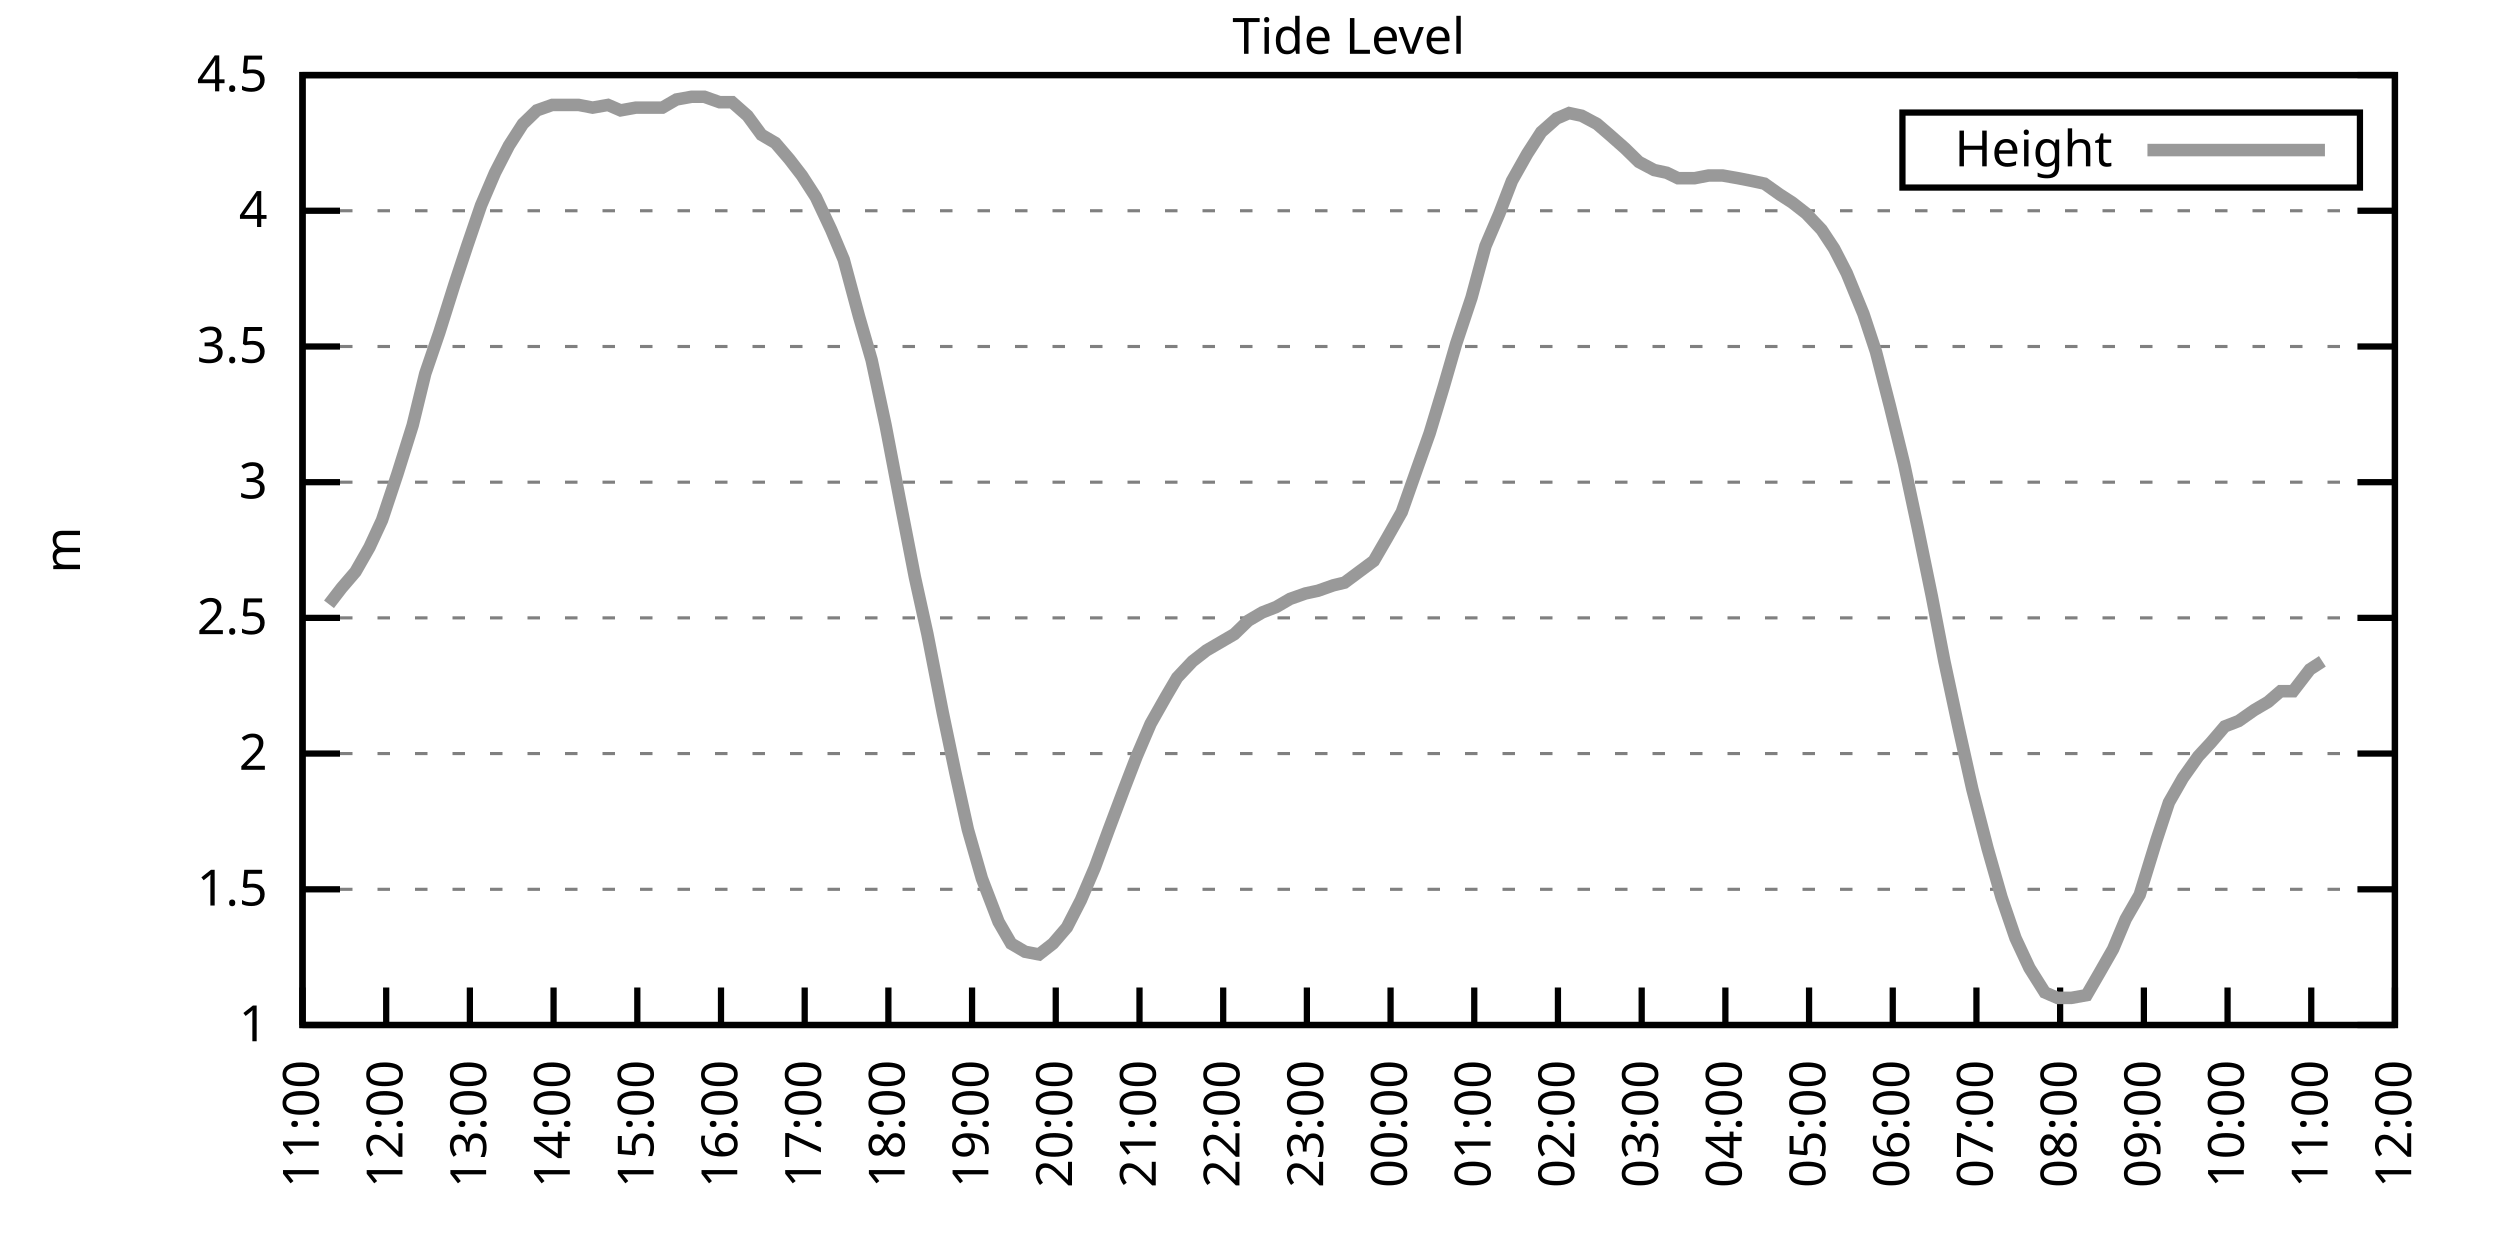
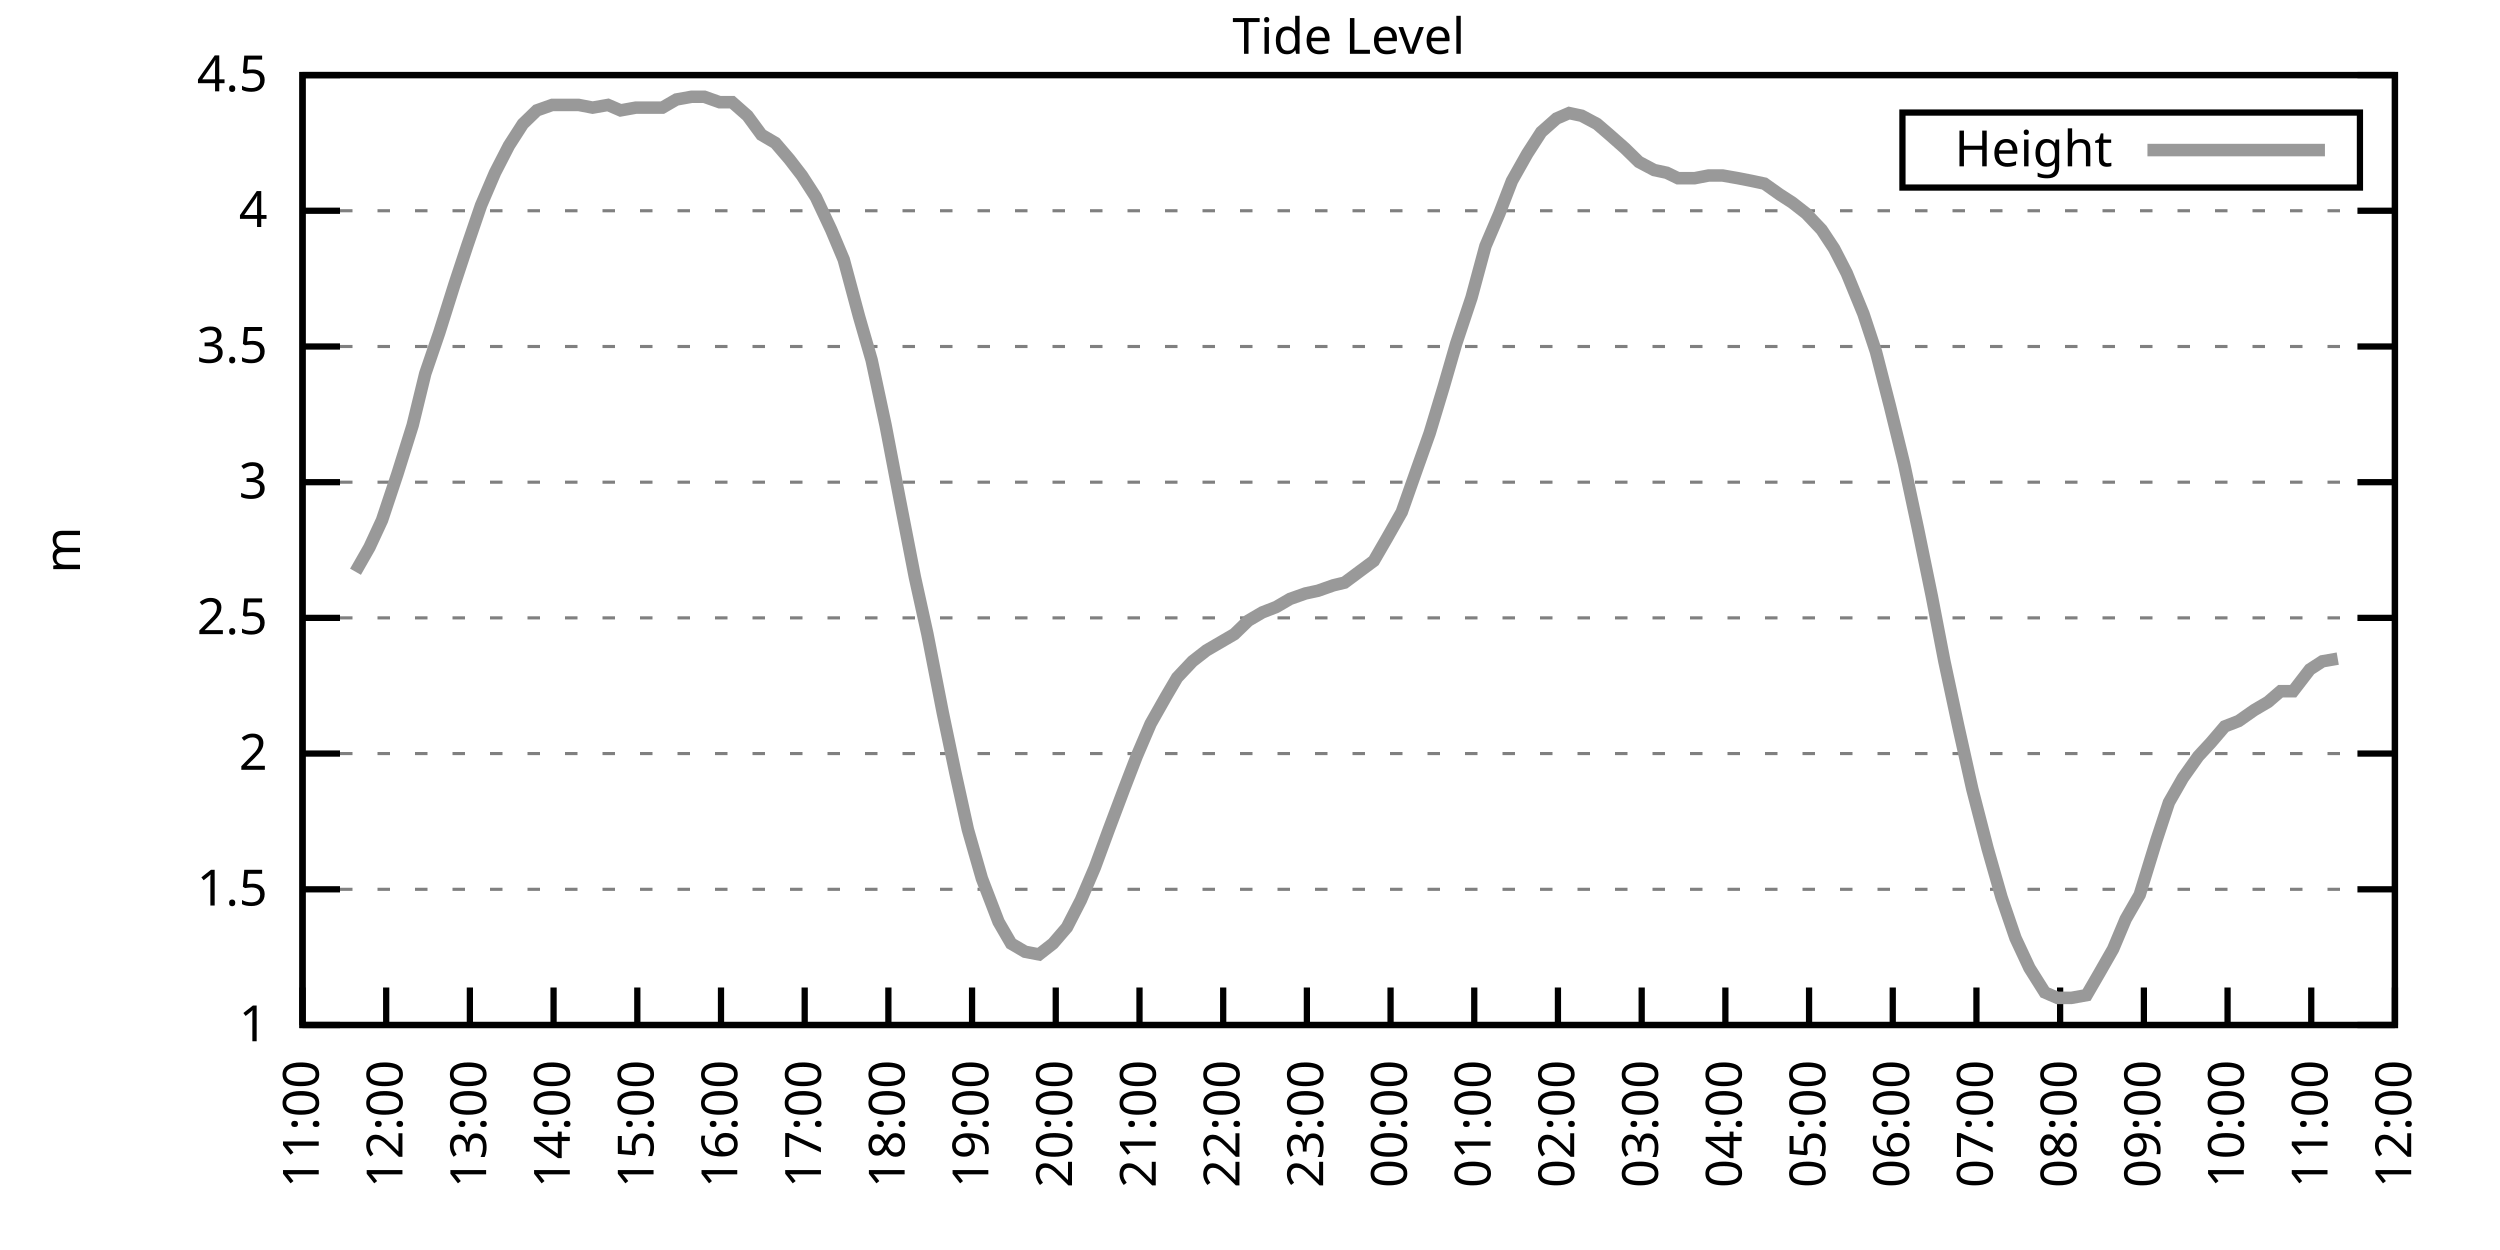
<svg xmlns="http://www.w3.org/2000/svg" xmlns:xlink="http://www.w3.org/1999/xlink" width="400" height="200" viewBox="0 0 400 200">
  <g id="gnuplot_canvas">
    <rect x="0" y="0" width="400" height="200" fill="none" />
    <defs>
      <circle id="gpDot" r="0.5" stroke-width="0.5" stroke="currentColor" />
      <path id="gpPt0" stroke-width="0.333" stroke="currentColor" d="M-1,0 h2 M0,-1 v2" />
      <path id="gpPt1" stroke-width="0.333" stroke="currentColor" d="M-1,-1 L1,1 M1,-1 L-1,1" />
      <path id="gpPt2" stroke-width="0.333" stroke="currentColor" d="M-1,0 L1,0 M0,-1 L0,1 M-1,-1 L1,1 M-1,1 L1,-1" />
      <rect id="gpPt3" stroke-width="0.333" stroke="currentColor" x="-1" y="-1" width="2" height="2" />
      <rect id="gpPt4" stroke-width="0.333" stroke="currentColor" fill="currentColor" x="-1" y="-1" width="2" height="2" />
      <circle id="gpPt5" stroke-width="0.333" stroke="currentColor" cx="0" cy="0" r="1" />
      <use xlink:href="#gpPt5" id="gpPt6" fill="currentColor" stroke="none" />
      <path id="gpPt7" stroke-width="0.333" stroke="currentColor" d="M0,-1.33 L-1.33,0.67 L1.33,0.67 z" />
      <use xlink:href="#gpPt7" id="gpPt8" fill="currentColor" stroke="none" />
      <use xlink:href="#gpPt7" id="gpPt9" stroke="currentColor" transform="rotate(180)" />
      <use xlink:href="#gpPt9" id="gpPt10" fill="currentColor" stroke="none" />
      <use xlink:href="#gpPt3" id="gpPt11" stroke="currentColor" transform="rotate(45)" />
      <use xlink:href="#gpPt11" id="gpPt12" fill="currentColor" stroke="none" />
      <path id="gpPt13" stroke-width="0.333" stroke="currentColor" d="M0,1.330 L1.265,0.411 L0.782,-1.067 L-0.782,-1.076 L-1.265,0.411 z" />
      <use xlink:href="#gpPt13" id="gpPt14" fill="currentColor" stroke="none" />
      <filter id="textbox" filterUnits="objectBoundingBox" x="0" y="0" height="1" width="1">
        <feFlood flood-color="white" flood-opacity="1" result="bgnd" />
        <feComposite in="SourceGraphic" in2="bgnd" operator="atop" />
      </filter>
      <filter id="greybox" filterUnits="objectBoundingBox" x="0" y="0" height="1" width="1">
        <feFlood flood-color="lightgrey" flood-opacity="1" result="grey" />
        <feComposite in="SourceGraphic" in2="grey" operator="atop" />
      </filter>
    </defs>
    <g fill="none" color="white" stroke="currentColor" stroke-width="1.00" stroke-linecap="butt" stroke-linejoin="miter">
</g>
    <g fill="none" color="black" stroke="currentColor" stroke-width="1.00" stroke-linecap="butt" stroke-linejoin="miter">
      <g stroke="none" shape-rendering="crispEdges">
        <polygon fill="rgb(255, 255, 255)" points="48.40,164.00 383.18,164.00 383.18,12.02 48.40,12.02 " />
      </g>
    </g>
    <g fill="none" color="black" stroke="currentColor" stroke-width="1.00" stroke-linecap="butt" stroke-linejoin="miter">
</g>
    <g fill="none" color="black" stroke="black" stroke-width="0.50" stroke-linecap="butt" stroke-linejoin="miter">
</g>
    <g fill="none" color="gray" stroke="currentColor" stroke-width="0.50" stroke-linecap="butt" stroke-linejoin="miter">
      <path stroke="gray" stroke-dasharray="2,4" class="gridline" d="M48.40,164.00 L383.19,164.00  " />
    </g>
    <g fill="none" color="gray" stroke="gray" stroke-width="1.00" stroke-linecap="butt" stroke-linejoin="miter">
</g>
    <g fill="none" color="black" stroke="currentColor" stroke-width="1.00" stroke-linecap="butt" stroke-linejoin="miter">
      <path stroke="black" d="M48.40,164.00 L54.40,164.00 M383.19,164.00 L377.19,164.00  " />
      <g transform="translate(42.80,166.60)" stroke="none" fill="black" font-family="Sans" font-size="8.00" text-anchor="end">
        <text>
          <tspan font-family="Sans"> 1</tspan>
        </text>
      </g>
    </g>
    <g fill="none" color="black" stroke="currentColor" stroke-width="1.00" stroke-linecap="butt" stroke-linejoin="miter">
</g>
    <g fill="none" color="black" stroke="black" stroke-width="0.50" stroke-linecap="butt" stroke-linejoin="miter">
</g>
    <g fill="none" color="gray" stroke="currentColor" stroke-width="0.50" stroke-linecap="butt" stroke-linejoin="miter">
      <path stroke="gray" stroke-dasharray="2,4" class="gridline" d="M48.40,142.29 L383.19,142.29  " />
    </g>
    <g fill="none" color="gray" stroke="gray" stroke-width="1.00" stroke-linecap="butt" stroke-linejoin="miter">
</g>
    <g fill="none" color="black" stroke="currentColor" stroke-width="1.00" stroke-linecap="butt" stroke-linejoin="miter">
      <path stroke="black" d="M48.40,142.29 L54.40,142.29 M383.19,142.29 L377.19,142.29  " />
      <g transform="translate(42.80,144.89)" stroke="none" fill="black" font-family="Sans" font-size="8.00" text-anchor="end">
        <text>
          <tspan font-family="Sans"> 1.5</tspan>
        </text>
      </g>
    </g>
    <g fill="none" color="black" stroke="currentColor" stroke-width="1.00" stroke-linecap="butt" stroke-linejoin="miter">
</g>
    <g fill="none" color="black" stroke="black" stroke-width="0.50" stroke-linecap="butt" stroke-linejoin="miter">
</g>
    <g fill="none" color="gray" stroke="currentColor" stroke-width="0.50" stroke-linecap="butt" stroke-linejoin="miter">
      <path stroke="gray" stroke-dasharray="2,4" class="gridline" d="M48.40,120.57 L383.19,120.57  " />
    </g>
    <g fill="none" color="gray" stroke="gray" stroke-width="1.00" stroke-linecap="butt" stroke-linejoin="miter">
</g>
    <g fill="none" color="black" stroke="currentColor" stroke-width="1.00" stroke-linecap="butt" stroke-linejoin="miter">
      <path stroke="black" d="M48.40,120.57 L54.40,120.57 M383.19,120.57 L377.19,120.57  " />
      <g transform="translate(42.80,123.17)" stroke="none" fill="black" font-family="Sans" font-size="8.00" text-anchor="end">
        <text>
          <tspan font-family="Sans"> 2</tspan>
        </text>
      </g>
    </g>
    <g fill="none" color="black" stroke="currentColor" stroke-width="1.00" stroke-linecap="butt" stroke-linejoin="miter">
</g>
    <g fill="none" color="black" stroke="black" stroke-width="0.50" stroke-linecap="butt" stroke-linejoin="miter">
</g>
    <g fill="none" color="gray" stroke="currentColor" stroke-width="0.50" stroke-linecap="butt" stroke-linejoin="miter">
      <path stroke="gray" stroke-dasharray="2,4" class="gridline" d="M48.40,98.86 L383.19,98.86  " />
    </g>
    <g fill="none" color="gray" stroke="gray" stroke-width="1.00" stroke-linecap="butt" stroke-linejoin="miter">
</g>
    <g fill="none" color="black" stroke="currentColor" stroke-width="1.00" stroke-linecap="butt" stroke-linejoin="miter">
      <path stroke="black" d="M48.40,98.86 L54.40,98.86 M383.19,98.86 L377.19,98.86  " />
      <g transform="translate(42.80,101.46)" stroke="none" fill="black" font-family="Sans" font-size="8.00" text-anchor="end">
        <text>
          <tspan font-family="Sans"> 2.5</tspan>
        </text>
      </g>
    </g>
    <g fill="none" color="black" stroke="currentColor" stroke-width="1.00" stroke-linecap="butt" stroke-linejoin="miter">
</g>
    <g fill="none" color="black" stroke="black" stroke-width="0.50" stroke-linecap="butt" stroke-linejoin="miter">
</g>
    <g fill="none" color="gray" stroke="currentColor" stroke-width="0.50" stroke-linecap="butt" stroke-linejoin="miter">
      <path stroke="gray" stroke-dasharray="2,4" class="gridline" d="M48.40,77.15 L383.19,77.15  " />
    </g>
    <g fill="none" color="gray" stroke="gray" stroke-width="1.00" stroke-linecap="butt" stroke-linejoin="miter">
</g>
    <g fill="none" color="black" stroke="currentColor" stroke-width="1.00" stroke-linecap="butt" stroke-linejoin="miter">
      <path stroke="black" d="M48.40,77.15 L54.40,77.15 M383.19,77.15 L377.19,77.15  " />
      <g transform="translate(42.80,79.75)" stroke="none" fill="black" font-family="Sans" font-size="8.00" text-anchor="end">
        <text>
          <tspan font-family="Sans"> 3</tspan>
        </text>
      </g>
    </g>
    <g fill="none" color="black" stroke="currentColor" stroke-width="1.00" stroke-linecap="butt" stroke-linejoin="miter">
</g>
    <g fill="none" color="black" stroke="black" stroke-width="0.50" stroke-linecap="butt" stroke-linejoin="miter">
</g>
    <g fill="none" color="gray" stroke="currentColor" stroke-width="0.50" stroke-linecap="butt" stroke-linejoin="miter">
      <path stroke="gray" stroke-dasharray="2,4" class="gridline" d="M48.40,55.44 L383.19,55.44  " />
    </g>
    <g fill="none" color="gray" stroke="gray" stroke-width="1.00" stroke-linecap="butt" stroke-linejoin="miter">
</g>
    <g fill="none" color="black" stroke="currentColor" stroke-width="1.00" stroke-linecap="butt" stroke-linejoin="miter">
      <path stroke="black" d="M48.40,55.44 L54.40,55.44 M383.19,55.44 L377.19,55.44  " />
      <g transform="translate(42.80,58.04)" stroke="none" fill="black" font-family="Sans" font-size="8.00" text-anchor="end">
        <text>
          <tspan font-family="Sans"> 3.5</tspan>
        </text>
      </g>
    </g>
    <g fill="none" color="black" stroke="currentColor" stroke-width="1.00" stroke-linecap="butt" stroke-linejoin="miter">
</g>
    <g fill="none" color="black" stroke="black" stroke-width="0.50" stroke-linecap="butt" stroke-linejoin="miter">
</g>
    <g fill="none" color="gray" stroke="currentColor" stroke-width="0.50" stroke-linecap="butt" stroke-linejoin="miter">
      <path stroke="gray" stroke-dasharray="2,4" class="gridline" d="M48.40,33.72 L383.19,33.72  " />
    </g>
    <g fill="none" color="gray" stroke="gray" stroke-width="1.00" stroke-linecap="butt" stroke-linejoin="miter">
</g>
    <g fill="none" color="black" stroke="currentColor" stroke-width="1.00" stroke-linecap="butt" stroke-linejoin="miter">
      <path stroke="black" d="M48.40,33.72 L54.40,33.72 M383.19,33.72 L377.19,33.72  " />
      <g transform="translate(42.80,36.32)" stroke="none" fill="black" font-family="Sans" font-size="8.00" text-anchor="end">
        <text>
          <tspan font-family="Sans"> 4</tspan>
        </text>
      </g>
    </g>
    <g fill="none" color="black" stroke="currentColor" stroke-width="1.00" stroke-linecap="butt" stroke-linejoin="miter">
</g>
    <g fill="none" color="black" stroke="black" stroke-width="0.50" stroke-linecap="butt" stroke-linejoin="miter">
</g>
    <g fill="none" color="gray" stroke="currentColor" stroke-width="0.50" stroke-linecap="butt" stroke-linejoin="miter">
      <path stroke="gray" stroke-dasharray="2,4" class="gridline" d="M48.40,12.01 L383.19,12.01  " />
    </g>
    <g fill="none" color="gray" stroke="gray" stroke-width="1.00" stroke-linecap="butt" stroke-linejoin="miter">
</g>
    <g fill="none" color="black" stroke="currentColor" stroke-width="1.00" stroke-linecap="butt" stroke-linejoin="miter">
      <path stroke="black" d="M48.40,12.01 L54.40,12.01 M383.19,12.01 L377.19,12.01  " />
      <g transform="translate(42.80,14.61)" stroke="none" fill="black" font-family="Sans" font-size="8.00" text-anchor="end">
        <text>
          <tspan font-family="Sans"> 4.5</tspan>
        </text>
      </g>
    </g>
    <g fill="none" color="black" stroke="currentColor" stroke-width="1.00" stroke-linecap="butt" stroke-linejoin="miter">
      <path stroke="black" d="M48.40,164.00 L48.40,158.00  " />
      <g transform="translate(51.00,169.60) rotate(270.00)" stroke="none" fill="black" font-family="Sans" font-size="8.00" text-anchor="end">
        <text>
          <tspan font-family="Sans">11:00</tspan>
        </text>
      </g>
    </g>
    <g fill="none" color="black" stroke="currentColor" stroke-width="1.00" stroke-linecap="butt" stroke-linejoin="miter">
      <path stroke="black" d="M61.79,164.00 L61.79,158.00  " />
      <g transform="translate(64.39,169.60) rotate(270.00)" stroke="none" fill="black" font-family="Sans" font-size="8.00" text-anchor="end">
        <text>
          <tspan font-family="Sans">12:00</tspan>
        </text>
      </g>
    </g>
    <g fill="none" color="black" stroke="currentColor" stroke-width="1.00" stroke-linecap="butt" stroke-linejoin="miter">
      <path stroke="black" d="M75.18,164.00 L75.18,158.00  " />
      <g transform="translate(77.78,169.60) rotate(270.00)" stroke="none" fill="black" font-family="Sans" font-size="8.00" text-anchor="end">
        <text>
          <tspan font-family="Sans">13:00</tspan>
        </text>
      </g>
    </g>
    <g fill="none" color="black" stroke="currentColor" stroke-width="1.00" stroke-linecap="butt" stroke-linejoin="miter">
      <path stroke="black" d="M88.57,164.00 L88.57,158.00  " />
      <g transform="translate(91.17,169.60) rotate(270.00)" stroke="none" fill="black" font-family="Sans" font-size="8.00" text-anchor="end">
        <text>
          <tspan font-family="Sans">14:00</tspan>
        </text>
      </g>
    </g>
    <g fill="none" color="black" stroke="currentColor" stroke-width="1.00" stroke-linecap="butt" stroke-linejoin="miter">
      <path stroke="black" d="M101.97,164.00 L101.97,158.00  " />
      <g transform="translate(104.57,169.60) rotate(270.00)" stroke="none" fill="black" font-family="Sans" font-size="8.00" text-anchor="end">
        <text>
          <tspan font-family="Sans">15:00</tspan>
        </text>
      </g>
    </g>
    <g fill="none" color="black" stroke="currentColor" stroke-width="1.00" stroke-linecap="butt" stroke-linejoin="miter">
      <path stroke="black" d="M115.36,164.00 L115.36,158.00  " />
      <g transform="translate(117.96,169.60) rotate(270.00)" stroke="none" fill="black" font-family="Sans" font-size="8.00" text-anchor="end">
        <text>
          <tspan font-family="Sans">16:00</tspan>
        </text>
      </g>
    </g>
    <g fill="none" color="black" stroke="currentColor" stroke-width="1.00" stroke-linecap="butt" stroke-linejoin="miter">
      <path stroke="black" d="M128.75,164.00 L128.75,158.00  " />
      <g transform="translate(131.35,169.60) rotate(270.00)" stroke="none" fill="black" font-family="Sans" font-size="8.00" text-anchor="end">
        <text>
          <tspan font-family="Sans">17:00</tspan>
        </text>
      </g>
    </g>
    <g fill="none" color="black" stroke="currentColor" stroke-width="1.00" stroke-linecap="butt" stroke-linejoin="miter">
      <path stroke="black" d="M142.14,164.00 L142.14,158.00  " />
      <g transform="translate(144.74,169.60) rotate(270.00)" stroke="none" fill="black" font-family="Sans" font-size="8.00" text-anchor="end">
        <text>
          <tspan font-family="Sans">18:00</tspan>
        </text>
      </g>
    </g>
    <g fill="none" color="black" stroke="currentColor" stroke-width="1.00" stroke-linecap="butt" stroke-linejoin="miter">
      <path stroke="black" d="M155.53,164.00 L155.53,158.00  " />
      <g transform="translate(158.13,169.60) rotate(270.00)" stroke="none" fill="black" font-family="Sans" font-size="8.00" text-anchor="end">
        <text>
          <tspan font-family="Sans">19:00</tspan>
        </text>
      </g>
    </g>
    <g fill="none" color="black" stroke="currentColor" stroke-width="1.00" stroke-linecap="butt" stroke-linejoin="miter">
      <path stroke="black" d="M168.92,164.00 L168.92,158.00  " />
      <g transform="translate(171.52,169.60) rotate(270.00)" stroke="none" fill="black" font-family="Sans" font-size="8.00" text-anchor="end">
        <text>
          <tspan font-family="Sans">20:00</tspan>
        </text>
      </g>
    </g>
    <g fill="none" color="black" stroke="currentColor" stroke-width="1.00" stroke-linecap="butt" stroke-linejoin="miter">
      <path stroke="black" d="M182.32,164.00 L182.32,158.00  " />
      <g transform="translate(184.92,169.60) rotate(270.00)" stroke="none" fill="black" font-family="Sans" font-size="8.00" text-anchor="end">
        <text>
          <tspan font-family="Sans">21:00</tspan>
        </text>
      </g>
    </g>
    <g fill="none" color="black" stroke="currentColor" stroke-width="1.00" stroke-linecap="butt" stroke-linejoin="miter">
      <path stroke="black" d="M195.71,164.00 L195.71,158.00  " />
      <g transform="translate(198.31,169.60) rotate(270.00)" stroke="none" fill="black" font-family="Sans" font-size="8.00" text-anchor="end">
        <text>
          <tspan font-family="Sans">22:00</tspan>
        </text>
      </g>
    </g>
    <g fill="none" color="black" stroke="currentColor" stroke-width="1.00" stroke-linecap="butt" stroke-linejoin="miter">
      <path stroke="black" d="M209.10,164.00 L209.10,158.00  " />
      <g transform="translate(211.70,169.60) rotate(270.00)" stroke="none" fill="black" font-family="Sans" font-size="8.00" text-anchor="end">
        <text>
          <tspan font-family="Sans">23:00</tspan>
        </text>
      </g>
    </g>
    <g fill="none" color="black" stroke="currentColor" stroke-width="1.00" stroke-linecap="butt" stroke-linejoin="miter">
      <path stroke="black" d="M222.49,164.00 L222.49,158.00  " />
      <g transform="translate(225.09,169.60) rotate(270.00)" stroke="none" fill="black" font-family="Sans" font-size="8.00" text-anchor="end">
        <text>
          <tspan font-family="Sans">00:00</tspan>
        </text>
      </g>
    </g>
    <g fill="none" color="black" stroke="currentColor" stroke-width="1.00" stroke-linecap="butt" stroke-linejoin="miter">
      <path stroke="black" d="M235.88,164.00 L235.88,158.00  " />
      <g transform="translate(238.48,169.60) rotate(270.00)" stroke="none" fill="black" font-family="Sans" font-size="8.00" text-anchor="end">
        <text>
          <tspan font-family="Sans">01:00</tspan>
        </text>
      </g>
    </g>
    <g fill="none" color="black" stroke="currentColor" stroke-width="1.00" stroke-linecap="butt" stroke-linejoin="miter">
      <path stroke="black" d="M249.27,164.00 L249.27,158.00  " />
      <g transform="translate(251.87,169.60) rotate(270.00)" stroke="none" fill="black" font-family="Sans" font-size="8.00" text-anchor="end">
        <text>
          <tspan font-family="Sans">02:00</tspan>
        </text>
      </g>
    </g>
    <g fill="none" color="black" stroke="currentColor" stroke-width="1.00" stroke-linecap="butt" stroke-linejoin="miter">
      <path stroke="black" d="M262.67,164.00 L262.67,158.00  " />
      <g transform="translate(265.27,169.60) rotate(270.00)" stroke="none" fill="black" font-family="Sans" font-size="8.00" text-anchor="end">
        <text>
          <tspan font-family="Sans">03:00</tspan>
        </text>
      </g>
    </g>
    <g fill="none" color="black" stroke="currentColor" stroke-width="1.00" stroke-linecap="butt" stroke-linejoin="miter">
      <path stroke="black" d="M276.06,164.00 L276.06,158.00  " />
      <g transform="translate(278.66,169.60) rotate(270.00)" stroke="none" fill="black" font-family="Sans" font-size="8.00" text-anchor="end">
        <text>
          <tspan font-family="Sans">04:00</tspan>
        </text>
      </g>
    </g>
    <g fill="none" color="black" stroke="currentColor" stroke-width="1.00" stroke-linecap="butt" stroke-linejoin="miter">
      <path stroke="black" d="M289.45,164.00 L289.45,158.00  " />
      <g transform="translate(292.05,169.60) rotate(270.00)" stroke="none" fill="black" font-family="Sans" font-size="8.00" text-anchor="end">
        <text>
          <tspan font-family="Sans">05:00</tspan>
        </text>
      </g>
    </g>
    <g fill="none" color="black" stroke="currentColor" stroke-width="1.00" stroke-linecap="butt" stroke-linejoin="miter">
      <path stroke="black" d="M302.84,164.00 L302.84,158.00  " />
      <g transform="translate(305.44,169.60) rotate(270.00)" stroke="none" fill="black" font-family="Sans" font-size="8.00" text-anchor="end">
        <text>
          <tspan font-family="Sans">06:00</tspan>
        </text>
      </g>
    </g>
    <g fill="none" color="black" stroke="currentColor" stroke-width="1.00" stroke-linecap="butt" stroke-linejoin="miter">
      <path stroke="black" d="M316.23,164.00 L316.23,158.00  " />
      <g transform="translate(318.83,169.60) rotate(270.00)" stroke="none" fill="black" font-family="Sans" font-size="8.00" text-anchor="end">
        <text>
          <tspan font-family="Sans">07:00</tspan>
        </text>
      </g>
    </g>
    <g fill="none" color="black" stroke="currentColor" stroke-width="1.00" stroke-linecap="butt" stroke-linejoin="miter">
      <path stroke="black" d="M329.62,164.00 L329.62,158.00  " />
      <g transform="translate(332.22,169.60) rotate(270.00)" stroke="none" fill="black" font-family="Sans" font-size="8.00" text-anchor="end">
        <text>
          <tspan font-family="Sans">08:00</tspan>
        </text>
      </g>
    </g>
    <g fill="none" color="black" stroke="currentColor" stroke-width="1.00" stroke-linecap="butt" stroke-linejoin="miter">
      <path stroke="black" d="M343.02,164.00 L343.02,158.00  " />
      <g transform="translate(345.62,169.60) rotate(270.00)" stroke="none" fill="black" font-family="Sans" font-size="8.00" text-anchor="end">
        <text>
          <tspan font-family="Sans">09:00</tspan>
        </text>
      </g>
    </g>
    <g fill="none" color="black" stroke="currentColor" stroke-width="1.00" stroke-linecap="butt" stroke-linejoin="miter">
      <path stroke="black" d="M356.41,164.00 L356.41,158.00  " />
      <g transform="translate(359.01,169.60) rotate(270.00)" stroke="none" fill="black" font-family="Sans" font-size="8.00" text-anchor="end">
        <text>
          <tspan font-family="Sans">10:00</tspan>
        </text>
      </g>
    </g>
    <g fill="none" color="black" stroke="currentColor" stroke-width="1.00" stroke-linecap="butt" stroke-linejoin="miter">
      <path stroke="black" d="M369.80,164.00 L369.80,158.00  " />
      <g transform="translate(372.40,169.60) rotate(270.00)" stroke="none" fill="black" font-family="Sans" font-size="8.00" text-anchor="end">
        <text>
          <tspan font-family="Sans">11:00</tspan>
        </text>
      </g>
    </g>
    <g fill="none" color="black" stroke="currentColor" stroke-width="1.00" stroke-linecap="butt" stroke-linejoin="miter">
      <path stroke="black" d="M383.19,164.00 L383.19,158.00  " />
      <g transform="translate(385.79,169.60) rotate(270.00)" stroke="none" fill="black" font-family="Sans" font-size="8.00" text-anchor="end">
        <text>
          <tspan font-family="Sans">12:00</tspan>
        </text>
      </g>
    </g>
    <g fill="none" color="black" stroke="currentColor" stroke-width="1.00" stroke-linecap="butt" stroke-linejoin="miter">
</g>
    <g fill="none" color="black" stroke="currentColor" stroke-width="1.00" stroke-linecap="butt" stroke-linejoin="miter">
      <path stroke="black" d="M48.40,12.01 L48.40,164.00 L383.19,164.00 L383.19,12.01 L48.40,12.01 Z  " />
    </g>
    <g fill="none" color="black" stroke="currentColor" stroke-width="1.00" stroke-linecap="butt" stroke-linejoin="miter">
</g>
    <g fill="none" color="black" stroke="currentColor" stroke-width="1.00" stroke-linecap="butt" stroke-linejoin="miter">
      <path stroke="black" d="M304.39,30.01 L304.39,18.01 L377.59,18.01 L377.59,30.01 L304.39,30.01 Z  " />
    </g>
    <g id="Tide_level_plot_1">
      <g fill="none" color="white" stroke="black" stroke-width="2.00" stroke-linecap="butt" stroke-linejoin="miter">
</g>
      <g fill="none" color="black" stroke="currentColor" stroke-width="2.00" stroke-linecap="butt" stroke-linejoin="miter">
        <g transform="translate(337.99,26.61)" stroke="none" fill="black" font-family="Sans" font-size="8.00" text-anchor="end">
          <text>
            <tspan font-family="Sans">Height</tspan>
          </text>
        </g>
      </g>
      <g fill="none" color="black" stroke="currentColor" stroke-width="2.00" stroke-linecap="butt" stroke-linejoin="miter">
-         <path stroke="rgb(153, 153, 153)" d="M343.59,24.01 L371.99,24.01 M52.64,96.69 L54.65,94.08 L56.88,91.48 L59.11,87.57 L61.12,83.23 L63.58,75.85   L66.03,68.03 L68.04,59.78 L70.27,53.26 L72.73,45.45 L74.74,39.37 L76.97,32.85 L79.20,27.64 L81.43,23.30   L83.66,19.83 L85.90,17.66 L88.35,16.79 L90.36,16.79 L92.59,16.79 L94.82,17.22 L97.28,16.79 L99.29,17.66   L101.74,17.22 L103.75,17.22 L105.98,17.22 L108.22,15.92 L110.67,15.48 L112.68,15.48 L115.13,16.35 L117.14,16.35   L119.60,18.52 L121.83,21.56 L124.06,22.87 L126.29,25.47 L128.30,28.08 L130.54,31.55 L132.99,36.76 L135.00,41.54   L137.45,50.66 L139.46,57.61 L141.69,68.03 L143.93,79.75 L146.38,92.35 L148.39,101.47 L150.85,114.06 L152.85,123.61   L154.86,132.73 L157.10,140.55 L159.77,147.50 L161.78,150.97 L164.01,152.28 L166.25,152.71 L168.48,150.97 L170.71,148.37   L172.94,144.02 L175.17,138.81 L177.41,132.73 L179.86,126.22 L181.87,121.01 L184.10,115.80 L186.56,111.45 L188.34,108.42   L190.80,105.81 L193.03,104.07 L195.26,102.77 L197.49,101.47 L199.73,99.30 L201.96,97.99 L204.19,97.12 L206.42,95.82   L208.88,94.95 L210.88,94.52 L213.34,93.65 L215.13,93.22 L219.81,89.74 L221.82,86.27 L224.28,81.93 L226.73,74.98   L228.74,69.33 L230.97,61.95 L232.98,55.00 L235.44,47.62 L237.67,39.37 L239.90,34.16 L241.91,28.95 L244.36,24.60   L246.60,21.13 L249.05,18.96 L251.06,18.09 L253.07,18.52 L255.52,19.83 L257.53,21.56 L259.99,23.73 L262.22,25.91   L264.67,27.21 L266.68,27.64 L268.47,28.51 L271.15,28.51 L273.38,28.08 L275.61,28.08 L278.07,28.51 L280.30,28.95   L282.31,29.38 L284.76,31.12 L286.77,32.42 L289.00,34.16 L291.46,36.76 L293.47,39.80 L295.48,43.71 L298.15,50.22   L300.16,56.30 L302.39,64.99 L304.63,74.11 L306.86,84.53 L309.09,95.39 L311.10,105.81 L313.33,116.23 L315.56,126.22   L318.02,135.77 L320.25,143.59 L322.48,150.10 L324.71,154.88 L327.17,158.79 L329.18,159.66 L331.41,159.66 L333.86,159.22   L335.87,155.75 L338.10,151.84 L340.11,147.06 L342.35,143.16 L345.02,134.47 L347.03,128.39 L349.26,124.48 L351.72,121.01   L353.73,118.84 L355.96,116.23 L358.19,115.36 L360.65,113.63 L362.88,112.32 L364.89,110.59 L366.90,110.59 L369.58,107.11   L371.58,105.81  " />
+         <path stroke="rgb(153, 153, 153)" d="M343.59,24.01 L371.99,24.01 M56.88,91.48 L59.11,87.57 L61.12,83.23 L63.58,75.85 L66.03,68.03 L68.04,59.78   L70.27,53.26 L72.73,45.45 L74.74,39.37 L76.97,32.85 L79.20,27.64 L81.43,23.30 L83.66,19.83 L85.90,17.66   L88.35,16.79 L90.36,16.79 L92.59,16.79 L94.82,17.22 L97.28,16.79 L99.29,17.66 L101.74,17.22 L103.75,17.22   L105.98,17.22 L108.22,15.92 L110.67,15.48 L112.68,15.48 L115.13,16.35 L117.14,16.35 L119.60,18.52 L121.83,21.56   L124.06,22.87 L126.29,25.47 L128.30,28.08 L130.54,31.55 L132.99,36.76 L135.00,41.54 L137.45,50.66 L139.46,57.61   L141.69,68.03 L143.93,79.75 L146.38,92.35 L148.39,101.47 L150.85,114.06 L152.85,123.61 L154.86,132.73 L157.10,140.55   L159.77,147.50 L161.78,150.97 L164.01,152.28 L166.25,152.71 L168.48,150.97 L170.71,148.37 L172.94,144.02 L175.17,138.81   L177.41,132.73 L179.86,126.22 L181.87,121.01 L184.10,115.80 L186.56,111.45 L188.34,108.42 L190.80,105.81 L193.03,104.07   L195.26,102.77 L197.49,101.47 L199.73,99.30 L201.96,97.99 L204.19,97.12 L206.42,95.82 L208.88,94.95 L210.88,94.52   L213.34,93.65 L215.13,93.22 L219.81,89.74 L221.82,86.27 L224.28,81.93 L226.73,74.98 L228.74,69.33 L230.97,61.95   L232.98,55.00 L235.44,47.62 L237.67,39.37 L239.90,34.16 L241.91,28.95 L244.36,24.60 L246.60,21.13 L249.05,18.96   L251.06,18.09 L253.07,18.52 L255.52,19.83 L257.53,21.56 L259.99,23.73 L262.22,25.91 L264.67,27.21 L266.68,27.64   L268.47,28.51 L271.15,28.51 L273.38,28.08 L275.61,28.08 L278.07,28.51 L280.30,28.95 L282.31,29.38 L284.76,31.12   L286.77,32.42 L289.00,34.16 L291.46,36.76 L293.47,39.80 L295.48,43.71 L298.15,50.22 L300.16,56.30 L302.39,64.99   L304.63,74.11 L306.86,84.53 L309.09,95.39 L311.10,105.81 L313.33,116.23 L315.56,126.22 L318.02,135.77 L320.25,143.59   L322.48,150.10 L324.71,154.88 L327.17,158.79 L329.18,159.66 L331.41,159.66 L333.86,159.22 L335.87,155.75 L338.10,151.84   L340.11,147.06 L342.35,143.16 L345.02,134.47 L347.03,128.39 L349.26,124.48 L351.72,121.01 L353.73,118.84 L355.96,116.23   L358.19,115.36 L360.65,113.63 L362.88,112.32 L364.89,110.59 L366.90,110.59 L369.58,107.11 L371.58,105.81 L374.04,105.38    " />
      </g>
    </g>
    <g fill="none" color="black" stroke="currentColor" stroke-width="2.00" stroke-linecap="butt" stroke-linejoin="miter">
</g>
    <g fill="none" color="black" stroke="black" stroke-width="1.00" stroke-linecap="butt" stroke-linejoin="miter">
</g>
    <g fill="none" color="black" stroke="currentColor" stroke-width="1.00" stroke-linecap="butt" stroke-linejoin="miter">
      <path stroke="black" d="M48.40,12.01 L48.40,164.00 L383.19,164.00 L383.19,12.01 L48.40,12.01 Z  " />
      <g transform="translate(12.80,88.01) rotate(270.00)" stroke="none" fill="black" font-family="Sans" font-size="8.00" text-anchor="middle">
        <text>
          <tspan font-family="Sans">m</tspan>
        </text>
      </g>
    </g>
    <g fill="none" color="black" stroke="currentColor" stroke-width="1.00" stroke-linecap="butt" stroke-linejoin="miter">
</g>
    <g fill="none" color="black" stroke="currentColor" stroke-width="1.00" stroke-linecap="butt" stroke-linejoin="miter">
      <g transform="translate(215.79,8.61)" stroke="none" fill="black" font-family="Sans" font-size="8.00" text-anchor="middle">
        <text>
          <tspan font-family="Sans">Tide Level</tspan>
        </text>
      </g>
    </g>
    <g fill="none" color="black" stroke="currentColor" stroke-width="1.00" stroke-linecap="butt" stroke-linejoin="miter">
</g>
  </g>
</svg>
